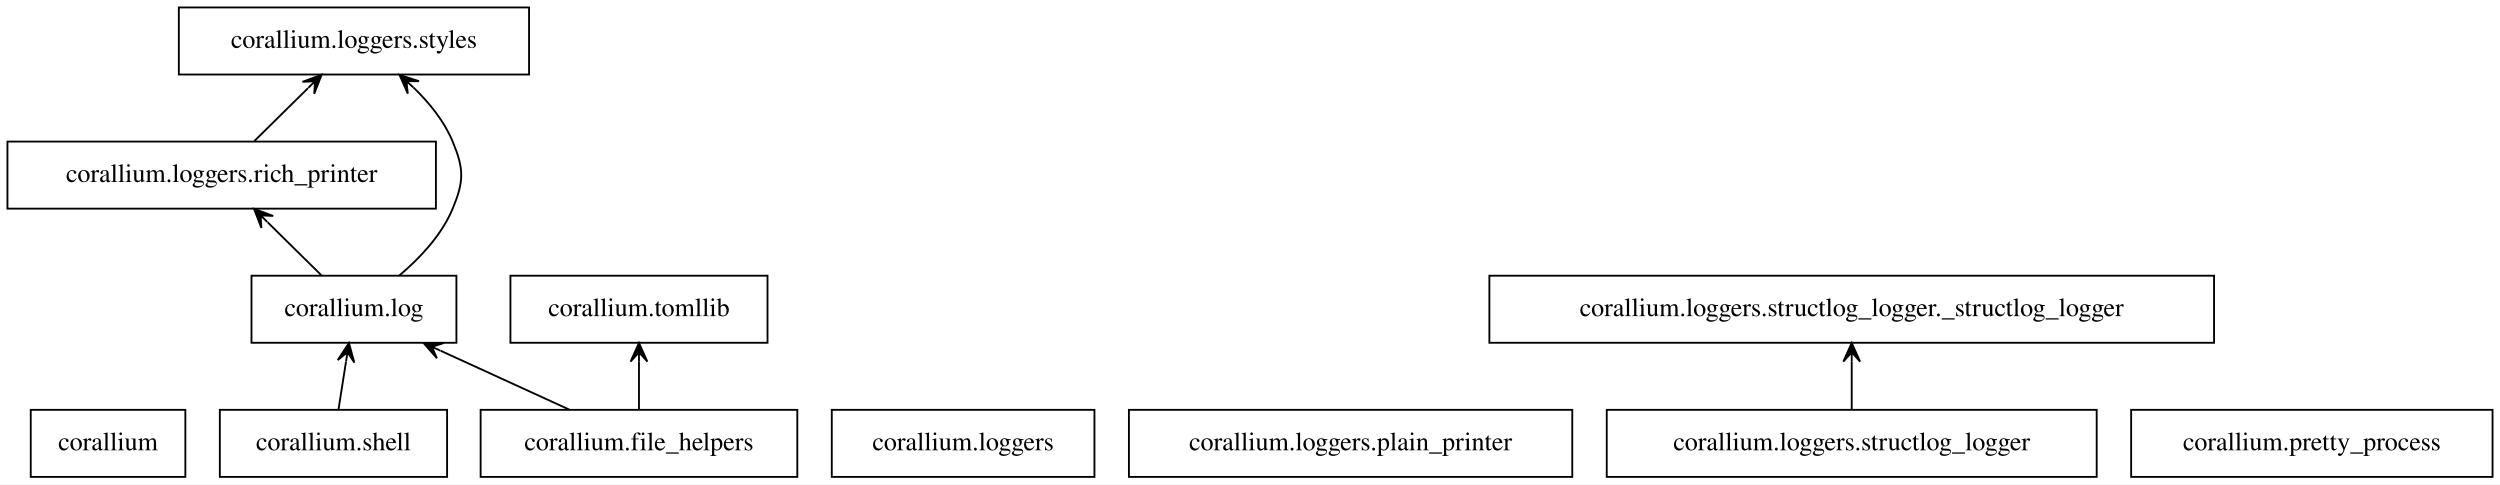
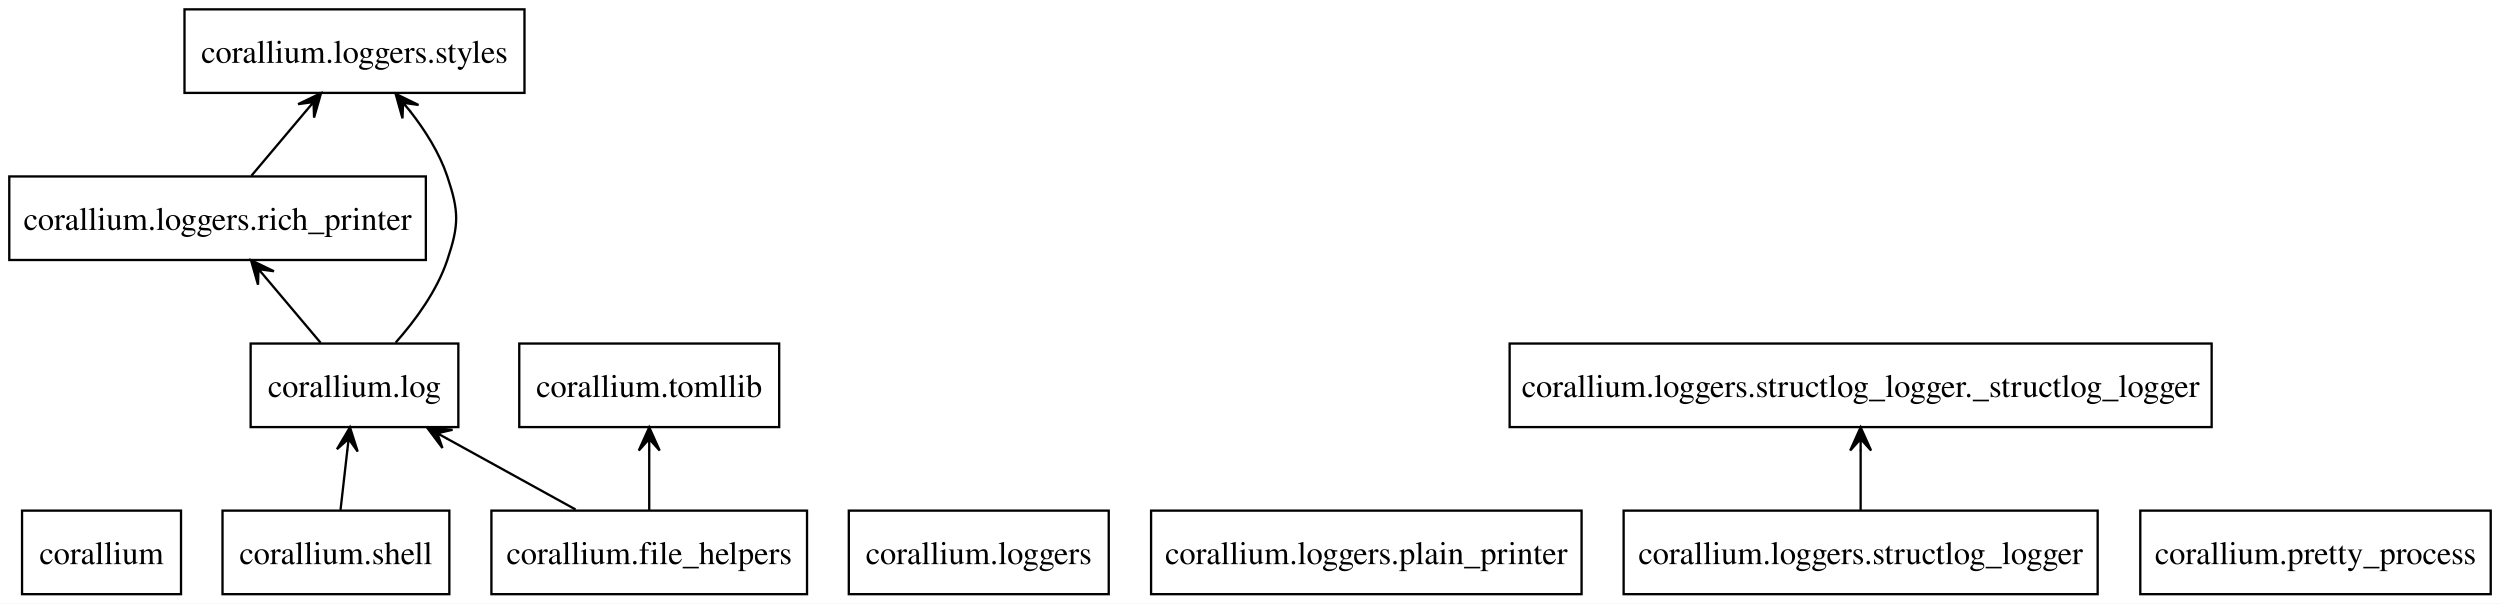
- <svg xmlns="http://www.w3.org/2000/svg" width="1342pt" height="260pt" viewBox="0.00 0.00 1342.00 260.00">
+ <svg xmlns="http://www.w3.org/2000/svg" width="1077pt" height="260pt" viewBox="0.00 0.00 1077.25 260.00">
  <g id="graph0" class="graph" transform="scale(1 1) rotate(0) translate(4 256)">
-     <polygon fill="white" stroke="transparent" points="-4,4 -4,-256 1338,-256 1338,4 -4,4" />
+     <polygon fill="white" stroke="none" points="-4,4 -4,-256 1073.25,-256 1073.25,4 -4,4" />
    <g id="node1" class="node">
-       <polygon fill="none" stroke="black" points="95.5,-36 12.5,-36 12.5,0 95.5,0 95.5,-36" />
-       <text text-anchor="middle" x="54" y="-14.3" font-family="Times,serif" font-size="14.00">corallium</text>
+       <polygon fill="none" stroke="black" points="74,-36 5.5,-36 5.5,0 74,0 74,-36" />
+       <text text-anchor="middle" x="39.75" y="-12.95" font-family="Times,serif" font-size="14.00">corallium</text>
    </g>
    <g id="node2" class="node">
-       <polygon fill="none" stroke="black" points="424,-36 254,-36 254,0 424,0 424,-36" />
-       <text text-anchor="middle" x="339" y="-14.3" font-family="Times,serif" font-size="14.00">corallium.file_helpers</text>
+       <polygon fill="none" stroke="black" points="343.75,-36 207.75,-36 207.75,0 343.75,0 343.75,-36" />
+       <text text-anchor="middle" x="275.75" y="-12.95" font-family="Times,serif" font-size="14.00">corallium.file_helpers</text>
    </g>
    <g id="node3" class="node">
-       <polygon fill="none" stroke="black" points="241,-108 131,-108 131,-72 241,-72 241,-108" />
-       <text text-anchor="middle" x="186" y="-86.3" font-family="Times,serif" font-size="14.00">corallium.log</text>
+       <polygon fill="none" stroke="black" points="193.5,-108 104,-108 104,-72 193.5,-72 193.5,-108" />
+       <text text-anchor="middle" x="148.75" y="-84.95" font-family="Times,serif" font-size="14.00">corallium.log</text>
    </g>
    <g id="edge1" class="edge">
-       <path fill="none" stroke="black" d="M301.57,-36.12C280.75,-45.65 254.65,-57.59 232.52,-67.72" />
-       <polygon fill="black" stroke="black" points="223.31,-71.93 230.53,-63.68 227.85,-69.85 232.4,-67.77 232.4,-67.77 232.4,-67.77 227.85,-69.85 234.27,-71.86 223.31,-71.93 223.31,-71.93" />
+       <path fill="none" stroke="black" d="M244.03,-36.48C227.24,-45.74 206.44,-57.2 188.57,-67.05" />
+       <polygon fill="black" stroke="black" points="180.07,-71.74 186.65,-62.97 184.44,-69.33 188.82,-66.91 188.82,-66.91 188.82,-66.91 184.44,-69.33 191,-70.85 180.07,-71.74 180.07,-71.74" />
    </g>
    <g id="node12" class="node">
-       <polygon fill="none" stroke="black" points="408,-108 270,-108 270,-72 408,-72 408,-108" />
-       <text text-anchor="middle" x="339" y="-86.3" font-family="Times,serif" font-size="14.00">corallium.tomllib</text>
+       <polygon fill="none" stroke="black" points="331.75,-108 219.75,-108 219.75,-72 331.75,-72 331.75,-108" />
+       <text text-anchor="middle" x="275.75" y="-84.95" font-family="Times,serif" font-size="14.00">corallium.tomllib</text>
    </g>
    <g id="edge2" class="edge">
-       <path fill="none" stroke="black" d="M339,-36.3C339,-44.02 339,-53.29 339,-61.89" />
-       <polygon fill="black" stroke="black" points="339,-71.9 334.5,-61.9 339,-66.9 339,-61.9 339,-61.9 339,-61.9 339,-66.9 343.5,-61.9 339,-71.9 339,-71.9" />
+       <path fill="none" stroke="black" d="M275.75,-36.3C275.75,-44.1 275.75,-53.49 275.75,-62.17" />
+       <polygon fill="black" stroke="black" points="275.75,-71.9 271.25,-61.9 275.75,-66.9 275.75,-61.9 275.75,-61.9 275.75,-61.9 275.75,-66.9 280.25,-61.9 275.75,-71.9 275.75,-71.9" />
    </g>
    <g id="node6" class="node">
-       <polygon fill="none" stroke="black" points="230,-180 0,-180 0,-144 230,-144 230,-180" />
-       <text text-anchor="middle" x="115" y="-158.3" font-family="Times,serif" font-size="14.00">corallium.loggers.rich_printer</text>
+       <polygon fill="none" stroke="black" points="179.5,-180 0,-180 0,-144 179.5,-144 179.5,-180" />
+       <text text-anchor="middle" x="89.75" y="-156.95" font-family="Times,serif" font-size="14.00">corallium.loggers.rich_printer</text>
    </g>
    <g id="edge3" class="edge">
-       <path fill="none" stroke="black" d="M168.45,-108.3C159.77,-116.86 149.14,-127.34 139.65,-136.7" />
-       <polygon fill="black" stroke="black" points="132.35,-143.9 136.31,-133.67 135.91,-140.39 139.47,-136.87 139.47,-136.87 139.47,-136.87 135.91,-140.39 142.63,-140.08 132.35,-143.9 132.35,-143.9" />
+       <path fill="none" stroke="black" d="M134.17,-108.3C127.02,-116.78 118.29,-127.14 110.47,-136.42" />
+       <polygon fill="black" stroke="black" points="104.17,-143.9 107.17,-133.35 107.39,-140.07 110.61,-136.25 110.61,-136.25 110.61,-136.25 107.39,-140.07 114.05,-139.15 104.17,-143.9 104.17,-143.9" />
    </g>
    <g id="node9" class="node">
-       <polygon fill="none" stroke="black" points="280,-252 92,-252 92,-216 280,-216 280,-252" />
-       <text text-anchor="middle" x="186" y="-230.3" font-family="Times,serif" font-size="14.00">corallium.loggers.styles</text>
+       <polygon fill="none" stroke="black" points="222,-252 75.5,-252 75.5,-216 222,-216 222,-252" />
+       <text text-anchor="middle" x="148.75" y="-228.95" font-family="Times,serif" font-size="14.00">corallium.loggers.styles</text>
    </g>
    <g id="edge4" class="edge">
-       <path fill="none" stroke="black" d="M210.48,-108.23C221.4,-117.44 233.12,-129.81 239,-144 245.12,-158.78 245.12,-165.22 239,-180 234.46,-190.97 226.41,-200.86 217.95,-209.04" />
-       <polygon fill="black" stroke="black" points="210.48,-215.77 214.89,-205.73 214.19,-212.42 217.91,-209.07 217.91,-209.07 217.91,-209.07 214.19,-212.42 220.92,-212.42 210.48,-215.77 210.48,-215.77" />
+       <path fill="none" stroke="black" d="M166.48,-108.4C174.99,-118 184.28,-130.66 188.75,-144 193.83,-159.17 193.83,-164.83 188.75,-180 185.36,-190.11 179.21,-199.82 172.72,-208.12" />
+       <polygon fill="black" stroke="black" points="166.48,-215.6 169.43,-205.04 169.69,-211.76 172.89,-207.92 172.89,-207.92 172.89,-207.92 169.69,-211.76 176.34,-210.8 166.48,-215.6 166.48,-215.6" />
    </g>
    <g id="node4" class="node">
-       <polygon fill="none" stroke="black" points="583.5,-36 442.5,-36 442.5,0 583.5,0 583.5,-36" />
-       <text text-anchor="middle" x="513" y="-14.3" font-family="Times,serif" font-size="14.00">corallium.loggers</text>
+       <polygon fill="none" stroke="black" points="473.75,-36 361.75,-36 361.75,0 473.75,0 473.75,-36" />
+       <text text-anchor="middle" x="417.75" y="-12.95" font-family="Times,serif" font-size="14.00">corallium.loggers</text>
    </g>
    <g id="node5" class="node">
-       <polygon fill="none" stroke="black" points="840,-36 602,-36 602,0 840,0 840,-36" />
-       <text text-anchor="middle" x="721" y="-14.3" font-family="Times,serif" font-size="14.00">corallium.loggers.plain_printer</text>
+       <polygon fill="none" stroke="black" points="677.5,-36 492,-36 492,0 677.5,0 677.5,-36" />
+       <text text-anchor="middle" x="584.75" y="-12.95" font-family="Times,serif" font-size="14.00">corallium.loggers.plain_printer</text>
    </g>
    <g id="edge5" class="edge">
-       <path fill="none" stroke="black" d="M132.55,-180.3C141.23,-188.86 151.86,-199.34 161.35,-208.7" />
-       <polygon fill="black" stroke="black" points="168.65,-215.9 158.37,-212.08 165.09,-212.39 161.53,-208.87 161.53,-208.87 161.53,-208.87 165.09,-212.39 164.69,-205.67 168.65,-215.9 168.65,-215.9" />
+       <path fill="none" stroke="black" d="M104.33,-180.3C111.48,-188.78 120.21,-199.14 128.03,-208.42" />
+       <polygon fill="black" stroke="black" points="134.33,-215.9 124.45,-211.15 131.11,-212.07 127.89,-208.25 127.89,-208.25 127.89,-208.25 131.11,-212.07 131.33,-205.35 134.33,-215.9 134.33,-215.9" />
    </g>
    <g id="node7" class="node">
-       <polygon fill="none" stroke="black" points="1121.5,-36 858.5,-36 858.5,0 1121.5,0 1121.5,-36" />
-       <text text-anchor="middle" x="990" y="-14.3" font-family="Times,serif" font-size="14.00">corallium.loggers.structlog_logger</text>
+       <polygon fill="none" stroke="black" points="899.88,-36 695.62,-36 695.62,0 899.88,0 899.88,-36" />
+       <text text-anchor="middle" x="797.75" y="-12.95" font-family="Times,serif" font-size="14.00">corallium.loggers.structlog_logger</text>
    </g>
    <g id="node8" class="node">
-       <polygon fill="none" stroke="black" points="1184.5,-108 795.5,-108 795.5,-72 1184.5,-72 1184.5,-108" />
-       <text text-anchor="middle" x="990" y="-86.3" font-family="Times,serif" font-size="14.00">corallium.loggers.structlog_logger._structlog_logger</text>
+       <polygon fill="none" stroke="black" points="949,-108 646.5,-108 646.5,-72 949,-72 949,-108" />
+       <text text-anchor="middle" x="797.75" y="-84.95" font-family="Times,serif" font-size="14.00">corallium.loggers.structlog_logger._structlog_logger</text>
    </g>
    <g id="edge6" class="edge">
-       <path fill="none" stroke="black" d="M990,-36.3C990,-44.02 990,-53.29 990,-61.89" />
-       <polygon fill="black" stroke="black" points="990,-71.9 985.5,-61.9 990,-66.9 990,-61.9 990,-61.9 990,-61.9 990,-66.9 994.5,-61.9 990,-71.9 990,-71.9" />
+       <path fill="none" stroke="black" d="M797.75,-36.3C797.75,-44.1 797.75,-53.49 797.75,-62.17" />
+       <polygon fill="black" stroke="black" points="797.75,-71.9 793.25,-61.9 797.75,-66.9 797.75,-61.9 797.75,-61.9 797.75,-61.9 797.75,-66.9 802.25,-61.9 797.75,-71.9 797.75,-71.9" />
    </g>
    <g id="node10" class="node">
-       <polygon fill="none" stroke="black" points="1334,-36 1140,-36 1140,0 1334,0 1334,-36" />
-       <text text-anchor="middle" x="1237" y="-14.3" font-family="Times,serif" font-size="14.00">corallium.pretty_process</text>
+       <polygon fill="none" stroke="black" points="1069.25,-36 918.25,-36 918.25,0 1069.25,0 1069.25,-36" />
+       <text text-anchor="middle" x="993.75" y="-12.95" font-family="Times,serif" font-size="14.00">corallium.pretty_process</text>
    </g>
    <g id="node11" class="node">
-       <polygon fill="none" stroke="black" points="236,-36 114,-36 114,0 236,0 236,-36" />
-       <text text-anchor="middle" x="175" y="-14.3" font-family="Times,serif" font-size="14.00">corallium.shell</text>
+       <polygon fill="none" stroke="black" points="189.62,-36 91.88,-36 91.88,0 189.62,0 189.62,-36" />
+       <text text-anchor="middle" x="140.75" y="-12.95" font-family="Times,serif" font-size="14.00">corallium.shell</text>
    </g>
    <g id="edge7" class="edge">
-       <path fill="none" stroke="black" d="M177.72,-36.3C178.93,-44.02 180.39,-53.29 181.74,-61.89" />
-       <polygon fill="black" stroke="black" points="183.31,-71.9 177.31,-62.72 182.54,-66.96 181.76,-62.02 181.76,-62.02 181.76,-62.02 182.54,-66.96 186.21,-61.32 183.31,-71.9 183.31,-71.9" />
+       <path fill="none" stroke="black" d="M142.73,-36.3C143.62,-44.1 144.69,-53.49 145.68,-62.17" />
+       <polygon fill="black" stroke="black" points="146.8,-71.9 141.19,-62.47 146.23,-66.93 145.66,-61.96 145.66,-61.96 145.66,-61.96 146.23,-66.93 150.13,-61.45 146.8,-71.9 146.8,-71.9" />
    </g>
  </g>
</svg>
